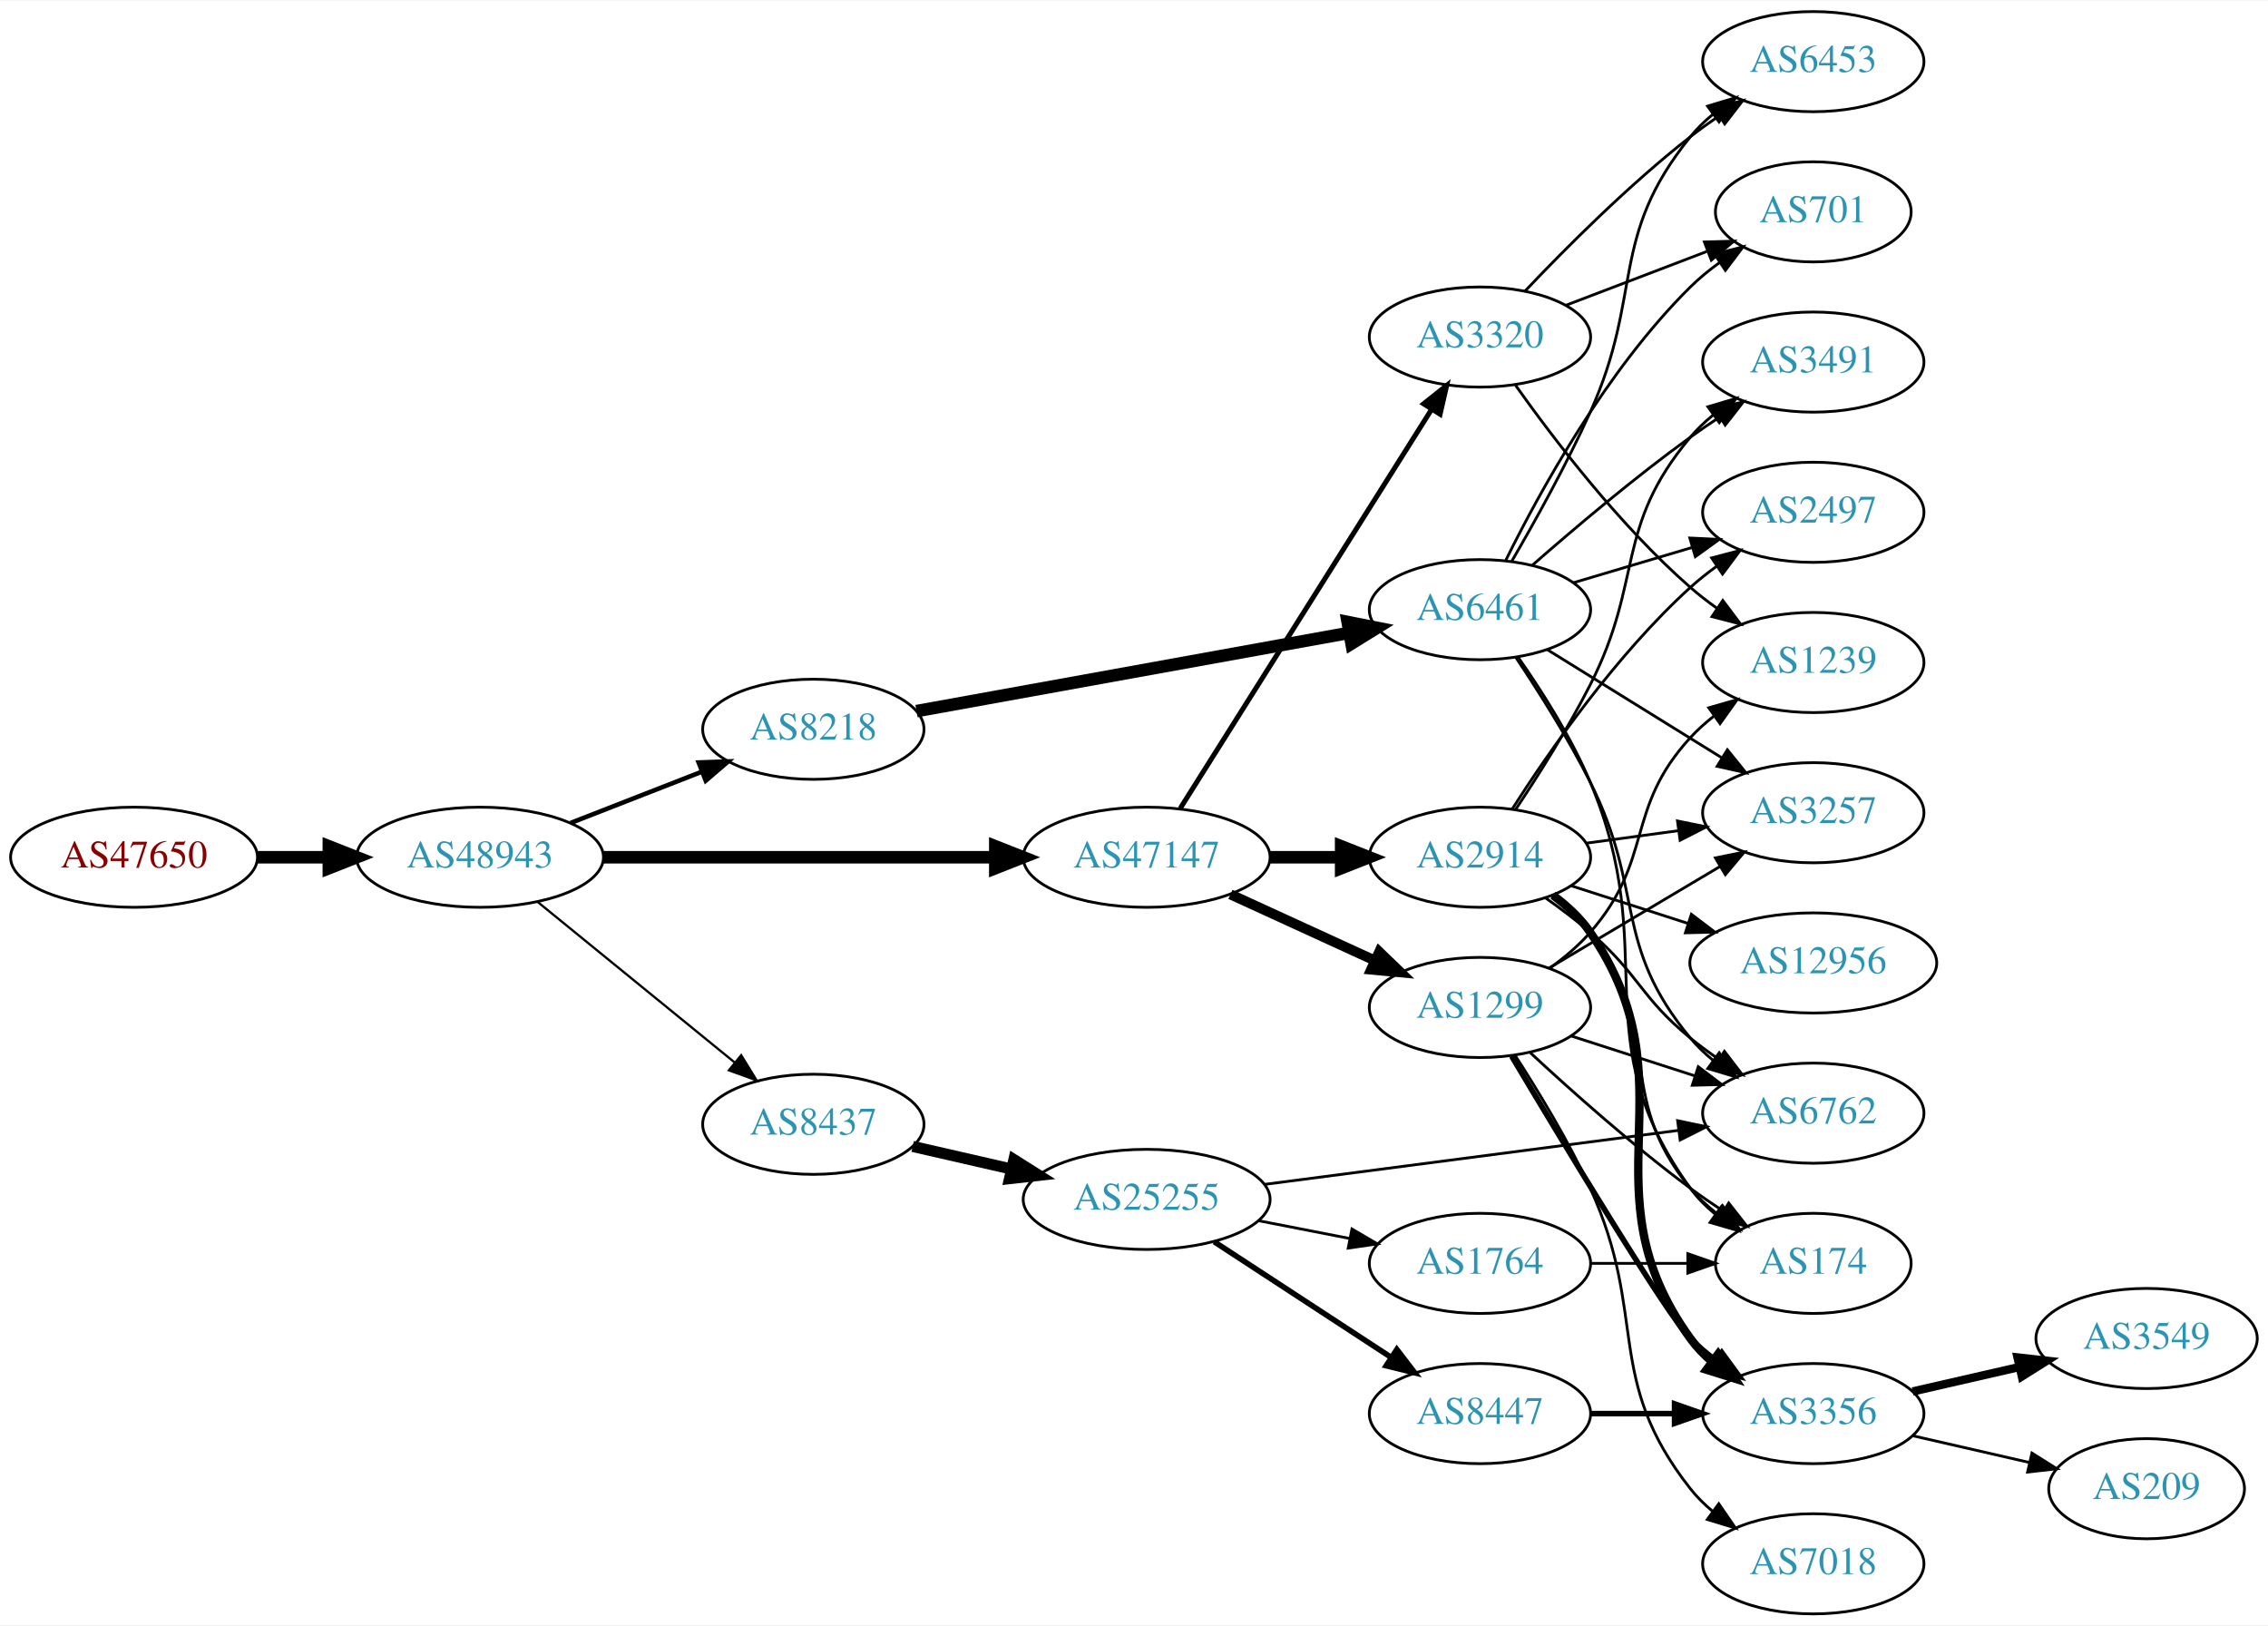
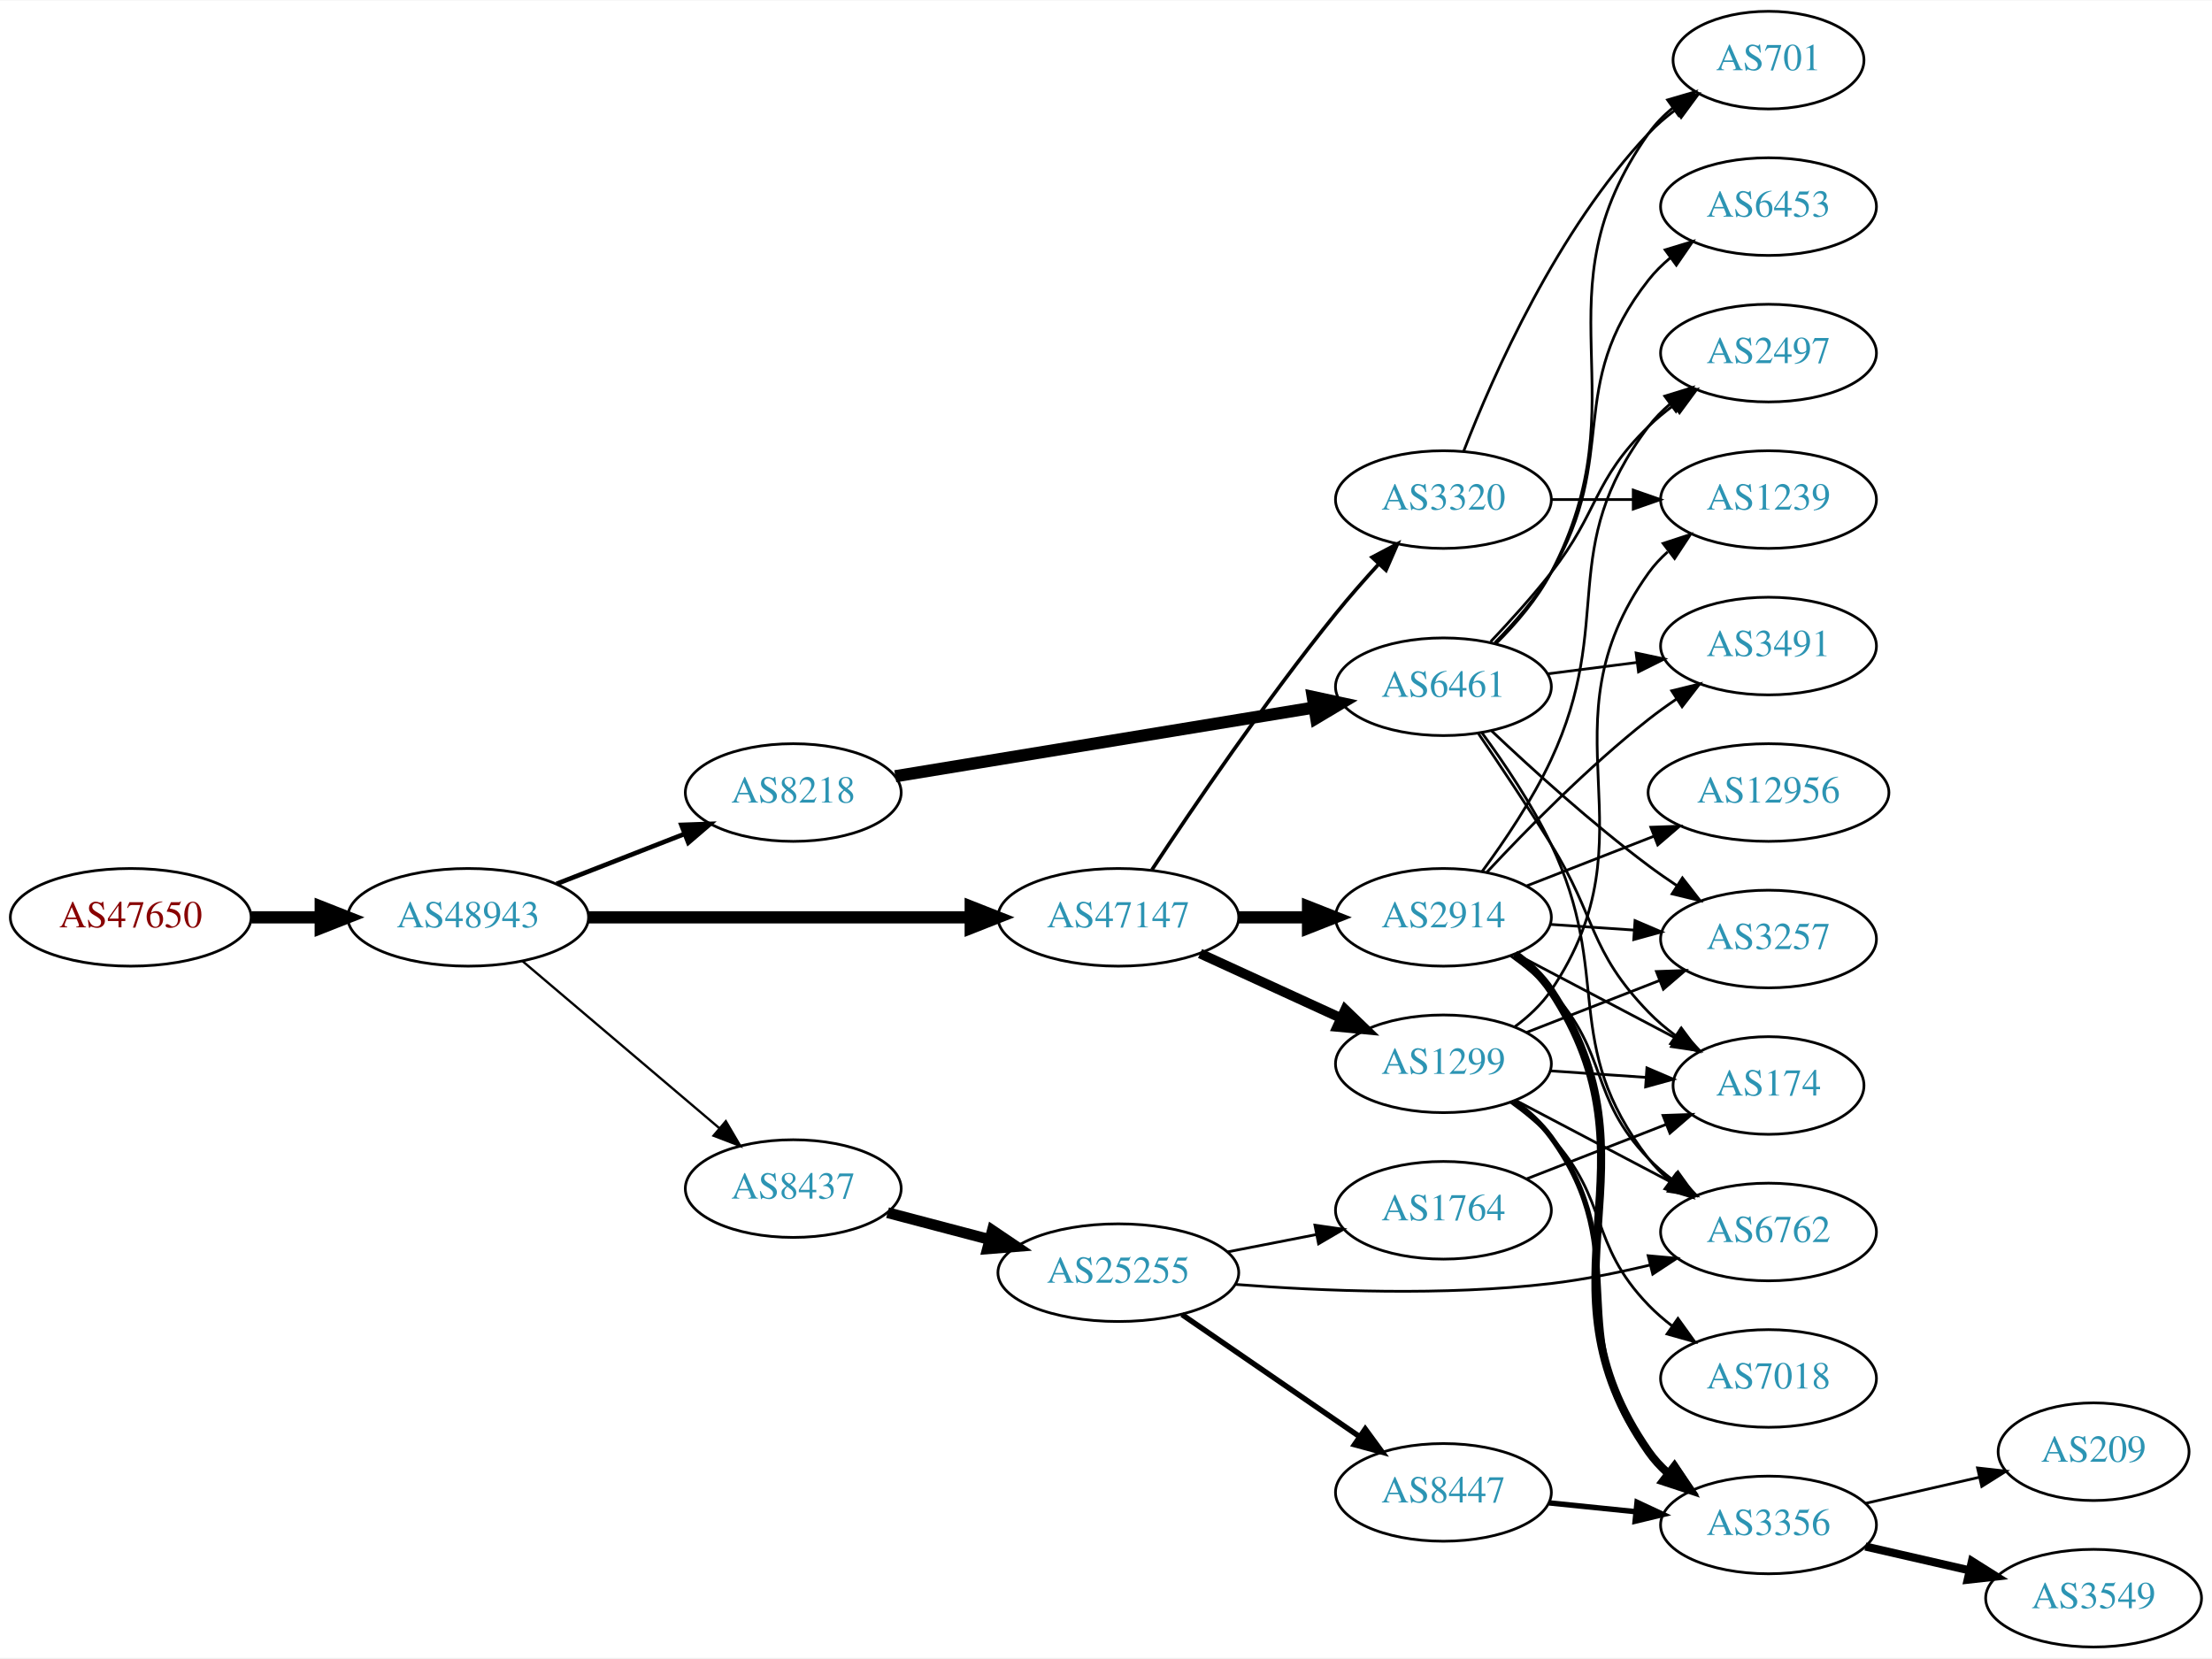
- <svg xmlns="http://www.w3.org/2000/svg" xmlns:xlink="http://www.w3.org/1999/xlink" width="815pt" height="584pt" viewBox="0.00 0.00 815.45 584.00">
-   <g id="graph0" class="graph" transform="scale(1 1) rotate(0) translate(4 580)">
-     <polygon fill="white" stroke="none" points="-4,4 -4,-580 811.448,-580 811.448,4 -4,4" />
+ <svg xmlns="http://www.w3.org/2000/svg" xmlns:xlink="http://www.w3.org/1999/xlink" width="815pt" height="611pt" viewBox="0.00 0.00 815.45 611.00">
+   <g id="graph0" class="graph" transform="scale(1 1) rotate(0) translate(4 607)">
+     <polygon fill="white" stroke="none" points="-4,4 -4,-607 811.448,-607 811.448,4 -4,4" />
    <g id="node1" class="node">
      <g id="a_node1">
        <a xlink:href="/asn/47650" xlink:title="AS47650 ~ IS-IT-ON GmbH [AT]">
-           <ellipse fill="#ffffff" stroke="black" cx="44.196" cy="-272" rx="44.393" ry="18" />
-           <text text-anchor="middle" x="44.196" y="-268.3" font-family="Times,serif" font-size="14.00" fill="#880000">AS47650</text>
+           <ellipse fill="#ffffff" stroke="black" cx="44.196" cy="-269" rx="44.393" ry="18" />
+           <text text-anchor="middle" x="44.196" y="-265.3" font-family="Times,serif" font-size="14.00" fill="#880000">AS47650</text>
        </a>
      </g>
    </g>
    <g id="node2" class="node">
      <g id="a_node2">
        <a xlink:href="/asn/48943" xlink:title="AS48943 ~ KAPPER NETWORK-COMMUNICATIONS GmbH [AT]">
-           <ellipse fill="#ffffff" stroke="black" cx="168.588" cy="-272" rx="44.393" ry="18" />
-           <text text-anchor="middle" x="168.588" y="-268.3" font-family="Times,serif" font-size="14.00" fill="#2c94b3">AS48943</text>
+           <ellipse fill="#ffffff" stroke="black" cx="168.588" cy="-269" rx="44.393" ry="18" />
+           <text text-anchor="middle" x="168.588" y="-265.3" font-family="Times,serif" font-size="14.00" fill="#2c94b3">AS48943</text>
        </a>
      </g>
    </g>
    <g id="edge1" class="edge">
-       <path fill="none" stroke="black" stroke-width="4.5" d="M88.692,-272C96.898,-272 105.569,-272 114.041,-272" />
-       <polygon fill="black" stroke="black" stroke-width="4.5" points="114.233,-275.938 124.233,-272 114.233,-268.063 114.233,-275.938" />
+       <path fill="none" stroke="black" stroke-width="4.5" d="M88.692,-269C96.898,-269 105.569,-269 114.041,-269" />
+       <polygon fill="black" stroke="black" stroke-width="4.5" points="114.233,-272.938 124.233,-269 114.233,-265.063 114.233,-272.938" />
    </g>
    <g id="node3" class="node">
      <g id="a_node3">
-         <a xlink:href="/asn/8218" xlink:title="AS8218 ~ legacy Neotelecoms [FR]">
-           <ellipse fill="#ffffff" stroke="black" cx="288.431" cy="-318" rx="39.794" ry="18" />
-           <text text-anchor="middle" x="288.431" y="-314.3" font-family="Times,serif" font-size="14.00" fill="#2c94b3">AS8218</text>
+         <a xlink:href="/asn/47147" xlink:title="AS47147 ~ ANEXIA Internetdienstleistungs GmbH [AT]">
+           <ellipse fill="#ffffff" stroke="black" cx="408.273" cy="-269" rx="44.393" ry="18" />
+           <text text-anchor="middle" x="408.273" y="-265.3" font-family="Times,serif" font-size="14.00" fill="#2c94b3">AS47147</text>
        </a>
      </g>
    </g>
    <g id="edge2" class="edge">
-       <path fill="none" stroke="black" stroke-width="1.636" d="M201.168,-284.327C215.597,-289.96 232.837,-296.689 248.098,-302.646" />
-       <polygon fill="black" stroke="black" stroke-width="1.636" points="247.203,-306.054 257.792,-306.43 249.749,-299.534 247.203,-306.054" />
+       <path fill="none" stroke="black" stroke-width="4.5" d="M212.907,-269C252.491,-269 311.162,-269 353.683,-269" />
+       <polygon fill="black" stroke="black" stroke-width="4.5" points="353.851,-272.938 363.851,-269 353.851,-265.063 353.851,-272.938" />
    </g>
    <g id="node4" class="node">
      <g id="a_node4">
-         <a xlink:href="/asn/47147" xlink:title="AS47147 ~ ANEXIA Internetdienstleistungs GmbH [AT]">
-           <ellipse fill="#ffffff" stroke="black" cx="408.273" cy="-272" rx="44.393" ry="18" />
-           <text text-anchor="middle" x="408.273" y="-268.3" font-family="Times,serif" font-size="14.00" fill="#2c94b3">AS47147</text>
+         <a xlink:href="/asn/8218" xlink:title="AS8218 ~ legacy Neotelecoms [FR]">
+           <ellipse fill="#ffffff" stroke="black" cx="288.431" cy="-315" rx="39.794" ry="18" />
+           <text text-anchor="middle" x="288.431" y="-311.3" font-family="Times,serif" font-size="14.00" fill="#2c94b3">AS8218</text>
        </a>
      </g>
    </g>
    <g id="edge3" class="edge">
-       <path fill="none" stroke="black" stroke-width="4.5" d="M212.907,-272C252.491,-272 311.162,-272 353.683,-272" />
-       <polygon fill="black" stroke="black" stroke-width="4.5" points="353.851,-275.938 363.851,-272 353.851,-268.063 353.851,-275.938" />
+       <path fill="none" stroke="black" stroke-width="1.714" d="M201.168,-281.327C215.597,-286.96 232.837,-293.689 248.098,-299.646" />
+       <polygon fill="black" stroke="black" stroke-width="1.714" points="247.203,-303.054 257.792,-303.43 249.749,-296.534 247.203,-303.054" />
    </g>
    <g id="node5" class="node">
      <g id="a_node5">
        <a xlink:href="/asn/8437" xlink:title="AS8437 ~ Hutchison Drei Austria GmbH [AT]">
-           <ellipse fill="#ffffff" stroke="black" cx="288.431" cy="-176" rx="39.794" ry="18" />
-           <text text-anchor="middle" x="288.431" y="-172.3" font-family="Times,serif" font-size="14.00" fill="#2c94b3">AS8437</text>
+           <ellipse fill="#ffffff" stroke="black" cx="288.431" cy="-169" rx="39.794" ry="18" />
+           <text text-anchor="middle" x="288.431" y="-165.3" font-family="Times,serif" font-size="14.00" fill="#2c94b3">AS8437</text>
        </a>
      </g>
    </g>
    <g id="edge4" class="edge">
-       <path fill="none" stroke="black" stroke-width="0.818" d="M189.312,-255.932C208.717,-240.124 238.503,-215.859 260.168,-198.21" />
-       <polygon fill="black" stroke="black" stroke-width="0.818" points="262.492,-200.831 268.034,-191.801 258.071,-195.404 262.492,-200.831" />
+       <path fill="none" stroke="black" stroke-width="0.857" d="M188.522,-252.933C208.223,-236.215 239.218,-209.913 261.256,-191.211" />
+       <polygon fill="black" stroke="black" stroke-width="0.857" points="263.573,-193.836 268.933,-184.697 259.044,-188.499 263.573,-193.836" />
    </g>
    <g id="node6" class="node">
      <g id="a_node6">
-         <a xlink:href="/asn/6461" xlink:title="AS6461 ~ Zayo Bandwidth [US]">
-           <ellipse fill="#ffffff" stroke="black" cx="528.116" cy="-361" rx="39.794" ry="18" />
-           <text text-anchor="middle" x="528.116" y="-357.3" font-family="Times,serif" font-size="14.00" fill="#2c94b3">AS6461</text>
+         <a xlink:href="/asn/1299" xlink:title="AS1299 ~ Telia Carrier [EU]">
+           <ellipse fill="#ffffff" stroke="black" cx="528.116" cy="-215" rx="39.794" ry="18" />
+           <text text-anchor="middle" x="528.116" y="-211.3" font-family="Times,serif" font-size="14.00" fill="#2c94b3">AS1299</text>
        </a>
      </g>
    </g>
    <g id="edge5" class="edge">
-       <path fill="none" stroke="black" stroke-width="4.5" d="M325.53,-324.531C367.184,-332.066 435.76,-344.473 481.181,-352.69" />
-       <polygon fill="black" stroke="black" stroke-width="4.5" points="480.526,-356.573 491.067,-354.478 481.928,-348.823 480.526,-356.573" />
+       <path fill="none" stroke="black" stroke-width="3.6" d="M438.403,-255.652C454.014,-248.498 473.412,-239.609 490.084,-231.97" />
+       <polygon fill="black" stroke="black" stroke-width="3.6" points="491.903,-234.986 499.536,-227.638 488.987,-228.622 491.903,-234.986" />
    </g>
    <g id="node7" class="node">
      <g id="a_node7">
        <a xlink:href="/asn/2914" xlink:title="AS2914 ~ NTT America, Inc. [US]">
-           <ellipse fill="#ffffff" stroke="black" cx="528.116" cy="-272" rx="39.794" ry="18" />
-           <text text-anchor="middle" x="528.116" y="-268.3" font-family="Times,serif" font-size="14.00" fill="#2c94b3">AS2914</text>
+           <ellipse fill="#ffffff" stroke="black" cx="528.116" cy="-269" rx="39.794" ry="18" />
+           <text text-anchor="middle" x="528.116" y="-265.3" font-family="Times,serif" font-size="14.00" fill="#2c94b3">AS2914</text>
        </a>
      </g>
    </g>
    <g id="edge6" class="edge">
-       <path fill="none" stroke="black" stroke-width="4.5" d="M452.484,-272C460.797,-272 469.56,-272 478.042,-272" />
-       <polygon fill="black" stroke="black" stroke-width="4.5" points="478.201,-275.938 488.201,-272 478.201,-268.063 478.201,-275.938" />
+       <path fill="none" stroke="black" stroke-width="4.5" d="M452.484,-269C460.797,-269 469.56,-269 478.042,-269" />
+       <polygon fill="black" stroke="black" stroke-width="4.5" points="478.201,-272.938 488.201,-269 478.201,-265.063 478.201,-272.938" />
    </g>
    <g id="node8" class="node">
      <g id="a_node8">
-         <a xlink:href="/asn/1299" xlink:title="AS1299 ~ Telia Carrier [EU]">
-           <ellipse fill="#ffffff" stroke="black" cx="528.116" cy="-218" rx="39.794" ry="18" />
-           <text text-anchor="middle" x="528.116" y="-214.3" font-family="Times,serif" font-size="14.00" fill="#2c94b3">AS1299</text>
+         <a xlink:href="/asn/3320" xlink:title="AS3320 ~ DTAG [DE]">
+           <ellipse fill="#ffffff" stroke="black" cx="528.116" cy="-423" rx="39.794" ry="18" />
+           <text text-anchor="middle" x="528.116" y="-419.3" font-family="Times,serif" font-size="14.00" fill="#2c94b3">AS3320</text>
        </a>
      </g>
    </g>
    <g id="edge7" class="edge">
-       <path fill="none" stroke="black" stroke-width="3.6" d="M438.403,-258.652C454.014,-251.498 473.412,-242.609 490.084,-234.97" />
-       <polygon fill="black" stroke="black" stroke-width="3.6" points="491.903,-237.986 499.536,-230.638 488.987,-231.622 491.903,-237.986" />
+       <path fill="none" stroke="black" stroke-width="1.35" d="M420.684,-286.58C435.511,-309.073 462.575,-348.956 488.469,-381 493.351,-387.04 498.865,-393.319 504.168,-399.123" />
+       <polygon fill="black" stroke="black" stroke-width="1.35" points="501.817,-401.735 511.189,-406.678 506.945,-396.97 501.817,-401.735" />
    </g>
    <g id="node9" class="node">
      <g id="a_node9">
-         <a xlink:href="/asn/3320" xlink:title="AS3320 ~ DTAG [DE]">
-           <ellipse fill="#ffffff" stroke="black" cx="528.116" cy="-459" rx="39.794" ry="18" />
-           <text text-anchor="middle" x="528.116" y="-455.3" font-family="Times,serif" font-size="14.00" fill="#2c94b3">AS3320</text>
+         <a xlink:href="/asn/6461" xlink:title="AS6461 ~ Zayo Bandwidth [US]">
+           <ellipse fill="#ffffff" stroke="black" cx="528.116" cy="-354" rx="39.794" ry="18" />
+           <text text-anchor="middle" x="528.116" y="-350.3" font-family="Times,serif" font-size="14.00" fill="#2c94b3">AS6461</text>
        </a>
      </g>
    </g>
    <g id="edge8" class="edge">
-       <path fill="none" stroke="black" stroke-width="1.8" d="M420.36,-289.593C441.206,-322.672 486.333,-394.283 510.706,-432.96" />
-       <polygon fill="black" stroke="black" stroke-width="1.8" points="507.852,-434.996 516.145,-441.59 513.774,-431.264 507.852,-434.996" />
-     </g>
-     <g id="node21" class="node">
-       <g id="a_node21">
+       <path fill="none" stroke="black" stroke-width="4.5" d="M326.048,-321.008C367.486,-327.807 435.083,-338.899 480.317,-346.321" />
+       <polygon fill="black" stroke="black" stroke-width="4.5" points="479.951,-350.251 490.457,-347.985 481.226,-342.48 479.951,-350.251" />
+     </g>
+     <g id="node23" class="node">
+       <g id="a_node23">
        <a xlink:href="/asn/25255" xlink:title="AS25255 ~ ==&gt; TELE2 AUSTRIA &lt;== [AT]">
-           <ellipse fill="#ffffff" stroke="black" cx="408.273" cy="-149" rx="44.393" ry="18" />
-           <text text-anchor="middle" x="408.273" y="-145.3" font-family="Times,serif" font-size="14.00" fill="#2c94b3">AS25255</text>
-         </a>
-       </g>
-     </g>
-     <g id="edge29" class="edge">
-       <path fill="none" stroke="black" stroke-width="4" d="M324.15,-168.045C335.289,-165.493 347.824,-162.621 359.717,-159.896" />
-       <polygon fill="black" stroke="black" stroke-width="4" points="360.545,-163.297 369.511,-157.652 358.982,-156.474 360.545,-163.297" />
-     </g>
-     <g id="node10" class="node">
-       <g id="a_node10">
+           <ellipse fill="#ffffff" stroke="black" cx="408.273" cy="-138" rx="44.393" ry="18" />
+           <text text-anchor="middle" x="408.273" y="-134.3" font-family="Times,serif" font-size="14.00" fill="#2c94b3">AS25255</text>
+         </a>
+       </g>
+     </g>
+     <g id="edge33" class="edge">
+       <path fill="none" stroke="black" stroke-width="4" d="M323.2,-160.117C334.899,-157.039 348.227,-153.533 360.768,-150.234" />
+       <polygon fill="black" stroke="black" stroke-width="4" points="361.831,-153.573 370.612,-147.644 360.05,-146.804 361.831,-153.573" />
+     </g>
+     <g id="node11" class="node">
+       <g id="a_node11">
+         <a xlink:href="/asn/174" xlink:title="AS174 ~ Cogent Communications [US]">
+           <ellipse fill="#ffffff" stroke="black" cx="647.958" cy="-207" rx="35.194" ry="18" />
+           <text text-anchor="middle" x="647.958" y="-203.3" font-family="Times,serif" font-size="14.00" fill="#2c94b3">AS174</text>
+         </a>
+       </g>
+     </g>
+     <g id="edge20" class="edge">
+       <path fill="none" stroke="black" d="M567.376,-212.403C578.708,-211.633 591.206,-210.785 602.875,-209.993" />
+       <polygon fill="black" stroke="black" points="603.125,-213.484 612.865,-209.315 602.651,-206.5 603.125,-213.484" />
+     </g>
+     <g id="node13" class="node">
+       <g id="a_node13">
+         <a xlink:href="/asn/6762" xlink:title="AS6762 ~ TELECOM ITALIA SPARKLE S.p.A. [IT]">
+           <ellipse fill="#ffffff" stroke="black" cx="647.958" cy="-153" rx="39.794" ry="18" />
+           <text text-anchor="middle" x="647.958" y="-149.3" font-family="Times,serif" font-size="14.00" fill="#2c94b3">AS6762</text>
+         </a>
+       </g>
+     </g>
+     <g id="edge22" class="edge">
+       <path fill="none" stroke="black" d="M554.686,-201.547C571.595,-192.65 593.969,-180.879 612.45,-171.156" />
+       <polygon fill="black" stroke="black" points="614.218,-174.18 621.438,-166.427 610.959,-167.986 614.218,-174.18" />
+     </g>
+     <g id="node16" class="node">
+       <g id="a_node16">
        <a xlink:href="/asn/3257" xlink:title="AS3257 ~ GTT [DE]">
-           <ellipse fill="#ffffff" stroke="black" cx="647.958" cy="-288" rx="39.794" ry="18" />
-           <text text-anchor="middle" x="647.958" y="-284.3" font-family="Times,serif" font-size="14.00" fill="#2c94b3">AS3257</text>
-         </a>
-       </g>
-     </g>
-     <g id="edge16" class="edge">
-       <path fill="none" stroke="black" d="M552.398,-346.578C570.313,-335.479 595.27,-320.019 615.047,-307.768" />
-       <polygon fill="black" stroke="black" points="617.067,-310.634 623.725,-302.392 613.381,-304.683 617.067,-310.634" />
+           <ellipse fill="#ffffff" stroke="black" cx="647.958" cy="-261" rx="39.794" ry="18" />
+           <text text-anchor="middle" x="647.958" y="-257.3" font-family="Times,serif" font-size="14.00" fill="#2c94b3">AS3257</text>
+         </a>
+       </g>
+     </g>
+     <g id="edge21" class="edge">
+       <path fill="none" stroke="black" d="M558.853,-226.608C573.646,-232.382 591.724,-239.439 607.645,-245.654" />
+       <polygon fill="black" stroke="black" points="606.643,-249.02 617.231,-249.396 609.189,-242.499 606.643,-249.02" />
+     </g>
+     <g id="node17" class="node">
+       <g id="a_node17">
+         <a xlink:href="/asn/1239" xlink:title="AS1239 ~ Sprint [US]">
+           <ellipse fill="#ffffff" stroke="black" cx="647.958" cy="-423" rx="39.794" ry="18" />
+           <text text-anchor="middle" x="647.958" y="-419.3" font-family="Times,serif" font-size="14.00" fill="#2c94b3">AS1239</text>
+         </a>
+       </g>
+     </g>
+     <g id="edge23" class="edge">
+       <path fill="none" stroke="black" d="M554.393,-228.635C559.451,-232.378 564.274,-236.85 567.762,-242 607.179,-300.198 562.87,-338.829 603.762,-396 605.769,-398.805 608.167,-401.383 610.79,-403.736" />
+       <polygon fill="black" stroke="black" points="609.096,-406.846 619.17,-410.13 613.342,-401.281 609.096,-406.846" />
+     </g>
+     <g id="node18" class="node">
+       <g id="a_node18">
+         <a xlink:href="/asn/7018" xlink:title="AS7018 ~ AT&amp;T Services, Inc. [US]">
+           <ellipse fill="#ffffff" stroke="black" cx="647.958" cy="-99" rx="39.794" ry="18" />
+           <text text-anchor="middle" x="647.958" y="-95.3" font-family="Times,serif" font-size="14.00" fill="#2c94b3">AS7018</text>
+         </a>
+       </g>
+     </g>
+     <g id="edge18" class="edge">
+       <path fill="none" stroke="black" d="M552.918,-200.808C558.165,-197.041 563.441,-192.699 567.762,-188 589.331,-164.545 581.601,-148.895 603.762,-126 606.376,-123.299 609.313,-120.751 612.393,-118.379" />
+       <polygon fill="black" stroke="black" points="614.569,-121.129 620.758,-112.529 610.558,-115.392 614.569,-121.129" />
+     </g>
+     <g id="node19" class="node">
+       <g id="a_node19">
+         <a xlink:href="/asn/3356" xlink:title="AS3356 ~ Level 3 Parent, LLC [US]">
+           <ellipse fill="#ffffff" stroke="black" cx="647.958" cy="-45" rx="39.794" ry="18" />
+           <text text-anchor="middle" x="647.958" y="-41.3" font-family="Times,serif" font-size="14.00" fill="#2c94b3">AS3356</text>
+         </a>
+       </g>
+     </g>
+     <g id="edge19" class="edge">
+       <path fill="none" stroke="black" stroke-width="2" d="M554.124,-201.176C559.196,-197.443 564.093,-193.023 567.762,-188 599.607,-144.412 570.813,-114.759 603.762,-72 606.057,-69.023 608.78,-66.29 611.726,-63.802" />
+       <polygon fill="black" stroke="black" stroke-width="2" points="613.919,-66.534 619.904,-57.791 609.774,-60.893 613.919,-66.534" />
+     </g>
+     <g id="edge28" class="edge">
+       <path fill="none" stroke="black" d="M554.686,-255.547C571.943,-246.468 594.891,-234.394 613.584,-224.559" />
+       <polygon fill="black" stroke="black" points="615.426,-227.545 622.646,-219.791 612.167,-221.35 615.426,-227.545" />
    </g>
    <g id="node12" class="node">
      <g id="a_node12">
-         <a xlink:href="/asn/6762" xlink:title="AS6762 ~ TELECOM ITALIA SPARKLE S.p.A. [IT]">
-           <ellipse fill="#ffffff" stroke="black" cx="647.958" cy="-180" rx="39.794" ry="18" />
-           <text text-anchor="middle" x="647.958" y="-176.3" font-family="Times,serif" font-size="14.00" fill="#2c94b3">AS6762</text>
-         </a>
-       </g>
-     </g>
-     <g id="edge18" class="edge">
-       <path fill="none" stroke="black" d="M540.998,-343.86C549.14,-331.681 559.853,-314.757 567.762,-299 587.459,-259.758 575.726,-240.792 603.762,-207 606.162,-204.107 608.956,-201.431 611.946,-198.979" />
-       <polygon fill="black" stroke="black" points="614.136,-201.714 620.187,-193.017 610.033,-196.043 614.136,-201.714" />
+         <a xlink:href="/asn/2497" xlink:title="AS2497 ~ Internet Initiative Japan Inc. [JP]">
+           <ellipse fill="#ffffff" stroke="black" cx="647.958" cy="-477" rx="39.794" ry="18" />
+           <text text-anchor="middle" x="647.958" y="-473.3" font-family="Times,serif" font-size="14.00" fill="#2c94b3">AS2497</text>
+         </a>
+       </g>
+     </g>
+     <g id="edge26" class="edge">
+       <path fill="none" stroke="black" d="M542.414,-285.95C550.644,-297.102 560.911,-312.305 567.762,-327 591.83,-378.625 569.362,-404.601 603.762,-450 606.032,-452.996 608.739,-455.741 611.675,-458.236" />
+       <polygon fill="black" stroke="black" points="609.715,-461.139 619.84,-464.258 613.87,-455.506 609.715,-461.139" />
+     </g>
+     <g id="edge27" class="edge">
+       <path fill="none" stroke="black" d="M552.918,-254.808C558.165,-251.041 563.441,-246.699 567.762,-242 589.331,-218.545 581.601,-202.895 603.762,-180 606.376,-177.299 609.313,-174.751 612.393,-172.379" />
+       <polygon fill="black" stroke="black" points="614.569,-175.129 620.758,-166.529 610.558,-169.392 614.569,-175.129" />
    </g>
    <g id="node14" class="node">
      <g id="a_node14">
        <a xlink:href="/asn/3491" xlink:title="AS3491 ~ PCCW Global, Inc. [US]">
-           <ellipse fill="#ffffff" stroke="black" cx="647.958" cy="-450" rx="39.794" ry="18" />
-           <text text-anchor="middle" x="647.958" y="-446.3" font-family="Times,serif" font-size="14.00" fill="#2c94b3">AS3491</text>
-         </a>
-       </g>
-     </g>
-     <g id="edge19" class="edge">
-       <path fill="none" stroke="black" d="M546.973,-376.995C561.764,-389.954 583.555,-408.394 603.762,-423 607.149,-425.448 610.757,-427.912 614.389,-430.303" />
-       <polygon fill="black" stroke="black" points="612.509,-433.255 622.816,-435.707 616.288,-427.362 612.509,-433.255" />
+           <ellipse fill="#ffffff" stroke="black" cx="647.958" cy="-369" rx="39.794" ry="18" />
+           <text text-anchor="middle" x="647.958" y="-365.3" font-family="Times,serif" font-size="14.00" fill="#2c94b3">AS3491</text>
+         </a>
+       </g>
+     </g>
+     <g id="edge25" class="edge">
+       <path fill="none" stroke="black" d="M544.213,-285.712C558.679,-301.235 581.536,-324.519 603.762,-342 607.047,-344.583 610.591,-347.133 614.186,-349.573" />
+       <polygon fill="black" stroke="black" points="612.28,-352.509 622.57,-355.033 616.1,-346.643 612.28,-352.509" />
+     </g>
+     <g id="edge29" class="edge">
+       <path fill="none" stroke="black" d="M567.376,-266.403C577.255,-265.732 588.022,-265.001 598.352,-264.3" />
+       <polygon fill="black" stroke="black" points="598.747,-267.781 608.487,-263.612 598.273,-260.797 598.747,-267.781" />
+     </g>
+     <g id="edge24" class="edge">
+       <path fill="none" stroke="black" stroke-width="3" d="M554.473,-255.419C559.527,-251.673 564.328,-247.187 567.762,-242 610.399,-177.604 559.493,-135.284 603.762,-72 605.739,-69.174 608.117,-66.582 610.726,-64.219" />
+       <polygon fill="black" stroke="black" stroke-width="3" points="613.278,-66.672 619.084,-57.81 609.019,-61.118 613.278,-66.672" />
+     </g>
+     <g id="node20" class="node">
+       <g id="a_node20">
+         <a xlink:href="/asn/12956" xlink:title="AS12956 ~ TELXIUS [ES]">
+           <ellipse fill="#ffffff" stroke="black" cx="647.958" cy="-315" rx="44.393" ry="18" />
+           <text text-anchor="middle" x="647.958" y="-311.3" font-family="Times,serif" font-size="14.00" fill="#2c94b3">AS12956</text>
+         </a>
+       </g>
+     </g>
+     <g id="edge30" class="edge">
+       <path fill="none" stroke="black" d="M558.853,-280.608C573.082,-286.162 590.349,-292.902 605.813,-298.939" />
+       <polygon fill="black" stroke="black" points="604.577,-302.214 615.166,-302.59 607.123,-295.693 604.577,-302.214" />
    </g>
    <g id="node15" class="node">
      <g id="a_node15">
-         <a xlink:href="/asn/174" xlink:title="AS174 ~ Cogent Communications [US]">
-           <ellipse fill="#ffffff" stroke="black" cx="647.958" cy="-126" rx="35.194" ry="18" />
-           <text text-anchor="middle" x="647.958" y="-122.3" font-family="Times,serif" font-size="14.00" fill="#2c94b3">AS174</text>
-         </a>
-       </g>
-     </g>
-     <g id="edge21" class="edge">
-       <path fill="none" stroke="black" d="M541.839,-343.903C550.255,-331.882 560.953,-315.125 567.762,-299 593.762,-237.432 564.553,-207.122 603.762,-153 606.272,-149.535 609.376,-146.416 612.76,-143.635" />
-       <polygon fill="black" stroke="black" points="614.899,-146.409 621.015,-137.758 610.839,-140.707 614.899,-146.409" />
-     </g>
-     <g id="node16" class="node">
-       <g id="a_node16">
-         <a xlink:href="/asn/2497" xlink:title="AS2497 ~ Internet Initiative Japan Inc. [JP]">
-           <ellipse fill="#ffffff" stroke="black" cx="647.958" cy="-396" rx="39.794" ry="18" />
-           <text text-anchor="middle" x="647.958" y="-392.3" font-family="Times,serif" font-size="14.00" fill="#2c94b3">AS2497</text>
+         <a xlink:href="/asn/701" xlink:title="AS701 ~ UUNET [US]">
+           <ellipse fill="#ffffff" stroke="black" cx="647.958" cy="-585" rx="35.194" ry="18" />
+           <text text-anchor="middle" x="647.958" y="-581.3" font-family="Times,serif" font-size="14.00" fill="#2c94b3">AS701</text>
        </a>
      </g>
    </g>
    <g id="edge17" class="edge">
-       <path fill="none" stroke="black" d="M561.629,-370.657C574.786,-374.564 590.158,-379.13 604.202,-383.301" />
-       <polygon fill="black" stroke="black" points="603.56,-386.761 614.143,-386.253 605.553,-380.051 603.56,-386.761" />
-     </g>
-     <g id="node17" class="node">
-       <g id="a_node17">
+       <path fill="none" stroke="black" d="M535.639,-440.994C546.389,-468.728 570.047,-522.429 603.762,-558 606.705,-561.105 610.079,-564.001 613.614,-566.655" />
+       <polygon fill="black" stroke="black" points="611.8,-569.654 622.033,-572.397 615.744,-563.871 611.8,-569.654" />
+     </g>
+     <g id="edge16" class="edge">
+       <path fill="none" stroke="black" d="M568.029,-423C577.582,-423 587.932,-423 597.894,-423" />
+       <polygon fill="black" stroke="black" points="598.087,-426.5 608.087,-423 598.087,-419.5 598.087,-426.5" />
+     </g>
+     <g id="node10" class="node">
+       <g id="a_node10">
        <a xlink:href="/asn/6453" xlink:title="AS6453 ~ TATA COMMUNICATIONS (AMERICA) INC [US]">
-           <ellipse fill="#ffffff" stroke="black" cx="647.958" cy="-558" rx="39.794" ry="18" />
-           <text text-anchor="middle" x="647.958" y="-554.3" font-family="Times,serif" font-size="14.00" fill="#2c94b3">AS6453</text>
-         </a>
-       </g>
-     </g>
-     <g id="edge20" class="edge">
-       <path fill="none" stroke="black" d="M539.556,-378.425C547.798,-392.574 559.282,-413.193 567.762,-432 587.008,-474.68 574.306,-494.609 603.762,-531 606.127,-533.921 608.897,-536.617 611.873,-539.081" />
-       <polygon fill="black" stroke="black" points="609.947,-542.008 620.093,-545.06 614.064,-536.347 609.947,-542.008" />
-     </g>
-     <g id="node18" class="node">
-       <g id="a_node18">
-         <a xlink:href="/asn/701" xlink:title="AS701 ~ UUNET [US]">
-           <ellipse fill="#ffffff" stroke="black" cx="647.958" cy="-504" rx="35.194" ry="18" />
-           <text text-anchor="middle" x="647.958" y="-500.3" font-family="Times,serif" font-size="14.00" fill="#2c94b3">AS701</text>
-         </a>
-       </g>
-     </g>
-     <g id="edge22" class="edge">
-       <path fill="none" stroke="black" d="M537.435,-378.816C549.458,-403.17 573.593,-447.225 603.762,-477 606.965,-480.16 610.6,-483.131 614.37,-485.863" />
-       <polygon fill="black" stroke="black" points="612.463,-488.797 622.722,-491.441 616.351,-482.976 612.463,-488.797" />
+           <ellipse fill="#ffffff" stroke="black" cx="647.958" cy="-531" rx="39.794" ry="18" />
+           <text text-anchor="middle" x="647.958" y="-527.3" font-family="Times,serif" font-size="14.00" fill="#2c94b3">AS6453</text>
+         </a>
+       </g>
    </g>
    <g id="edge9" class="edge">
-       <path fill="none" stroke="black" d="M566.402,-277.062C576.934,-278.492 588.536,-280.068 599.577,-281.567" />
-       <polygon fill="black" stroke="black" points="599.13,-285.038 609.51,-282.916 600.072,-278.102 599.13,-285.038" />
-     </g>
-     <g id="node11" class="node">
-       <g id="a_node11">
-         <a xlink:href="/asn/3356" xlink:title="AS3356 ~ Level 3 Parent, LLC [US]">
-           <ellipse fill="#ffffff" stroke="black" cx="647.958" cy="-72" rx="39.794" ry="18" />
-           <text text-anchor="middle" x="647.958" y="-68.3" font-family="Times,serif" font-size="14.00" fill="#2c94b3">AS3356</text>
-         </a>
-       </g>
+       <path fill="none" stroke="black" d="M547.086,-370.239C554.312,-377.536 562.226,-386.611 567.762,-396 593.462,-439.583 572.464,-464.246 603.762,-504 606.087,-506.953 608.831,-509.67 611.79,-512.147" />
+       <polygon fill="black" stroke="black" points="609.85,-515.064 619.987,-518.145 613.983,-509.415 609.85,-515.064" />
    </g>
    <g id="edge10" class="edge">
-       <path fill="none" stroke="black" stroke-width="3" d="M554.347,-258.333C559.407,-254.592 564.243,-250.129 567.762,-245 605.574,-189.893 564.553,-153.122 603.762,-99 605.968,-95.956 608.631,-93.179 611.54,-90.663" />
-       <polygon fill="black" stroke="black" stroke-width="3" points="613.735,-93.392 619.667,-84.614 609.555,-87.778 613.735,-93.392" />
+       <path fill="none" stroke="black" d="M540.896,-336.924C548.701,-325.465 559.064,-309.969 567.762,-296 584.605,-268.951 581.601,-256.895 603.762,-234 606.738,-230.926 610.131,-228.05 613.678,-225.406" />
+       <polygon fill="black" stroke="black" points="615.806,-228.192 622.11,-219.676 611.871,-222.402 615.806,-228.192" />
    </g>
    <g id="edge11" class="edge">
-       <path fill="none" stroke="black" d="M551.765,-257.322C557.167,-253.513 562.802,-249.274 567.762,-245 585.388,-229.816 585.754,-221.728 603.762,-207 606.997,-204.355 610.509,-201.766 614.086,-199.303" />
-       <polygon fill="black" stroke="black" points="616.008,-202.229 622.45,-193.818 612.169,-196.375 616.008,-202.229" />
-     </g>
-     <g id="node13" class="node">
-       <g id="a_node13">
-         <a xlink:href="/asn/12956" xlink:title="AS12956 ~ TELXIUS [ES]">
-           <ellipse fill="#ffffff" stroke="black" cx="647.958" cy="-234" rx="44.393" ry="18" />
-           <text text-anchor="middle" x="647.958" y="-230.3" font-family="Times,serif" font-size="14.00" fill="#2c94b3">AS12956</text>
-         </a>
-       </g>
+       <path fill="none" stroke="black" d="M545.535,-370.633C552.652,-378.143 560.906,-387.273 567.762,-396 585.582,-418.682 583.069,-429.906 603.762,-450 606.608,-452.763 609.781,-455.386 613.082,-457.834" />
+       <polygon fill="black" stroke="black" points="611.198,-460.786 621.429,-463.538 615.147,-455.006 611.198,-460.786" />
    </g>
    <g id="edge12" class="edge">
-       <path fill="none" stroke="black" d="M561.006,-261.717C573.841,-257.578 588.86,-252.735 602.722,-248.265" />
-       <polygon fill="black" stroke="black" points="604.12,-251.492 612.563,-245.091 601.971,-244.829 604.12,-251.492" />
+       <path fill="none" stroke="black" d="M542.333,-337.012C550.531,-325.845 560.793,-310.64 567.762,-296 590.967,-247.261 570.813,-222.759 603.762,-180 606.057,-177.023 608.78,-174.29 611.726,-171.802" />
+       <polygon fill="black" stroke="black" points="613.919,-174.534 619.904,-165.791 609.774,-168.893 613.919,-174.534" />
    </g>
    <g id="edge13" class="edge">
-       <path fill="none" stroke="black" d="M540.942,-289.168C549.058,-301.36 559.764,-318.288 567.762,-334 587.12,-372.025 576.331,-390.317 603.762,-423 606.179,-425.879 608.983,-428.546 611.981,-430.993" />
-       <polygon fill="black" stroke="black" points="610.074,-433.932 620.231,-436.946 614.17,-428.256 610.074,-433.932" />
+       <path fill="none" stroke="black" d="M566.402,-358.746C576.934,-360.087 588.536,-361.564 599.577,-362.969" />
+       <polygon fill="black" stroke="black" points="599.149,-366.442 609.51,-364.233 600.032,-359.499 599.149,-366.442" />
    </g>
    <g id="edge14" class="edge">
-       <path fill="none" stroke="black" d="M553.859,-257.975C558.945,-254.252 563.914,-249.887 567.762,-245 594.925,-210.502 575.726,-186.792 603.762,-153 606.494,-149.707 609.736,-146.695 613.197,-143.975" />
-       <polygon fill="black" stroke="black" points="615.334,-146.752 621.536,-138.162 611.331,-141.009 615.334,-146.752" />
+       <path fill="none" stroke="black" d="M547.565,-369.973C554.872,-377.225 562.717,-386.338 567.762,-396 601.904,-461.379 561.183,-497.775 603.762,-558 606.232,-561.493 609.311,-564.63 612.68,-567.421" />
+       <polygon fill="black" stroke="black" points="610.749,-570.343 620.92,-573.31 614.819,-564.648 610.749,-570.343" />
    </g>
    <g id="edge15" class="edge">
-       <path fill="none" stroke="black" d="M539.67,-289.268C552.869,-309.917 577.007,-344.728 603.762,-369 606.7,-371.665 609.933,-374.224 613.27,-376.634" />
-       <polygon fill="black" stroke="black" points="611.414,-379.604 621.663,-382.289 615.325,-373.799 611.414,-379.604" />
-     </g>
-     <g id="edge24" class="edge">
-       <path fill="none" stroke="black" d="M552.963,-232.166C570.613,-242.65 594.865,-257.056 614.313,-268.608" />
-       <polygon fill="black" stroke="black" points="612.762,-271.758 623.147,-273.856 616.337,-265.739 612.762,-271.758" />
-     </g>
-     <g id="edge23" class="edge">
-       <path fill="none" stroke="black" stroke-width="2" d="M539.515,-200.472C558.025,-169.42 595.521,-107.228 603.762,-99 606.569,-96.198 609.718,-93.549 613.003,-91.086" />
-       <polygon fill="black" stroke="black" stroke-width="2" points="615.072,-93.911 621.331,-85.363 611.107,-88.141 615.072,-93.911" />
-     </g>
-     <g id="edge26" class="edge">
-       <path fill="none" stroke="black" d="M561.006,-207.717C574.63,-203.323 590.716,-198.136 605.265,-193.445" />
-       <polygon fill="black" stroke="black" points="606.6,-196.692 615.043,-190.292 604.451,-190.03 606.6,-196.692" />
-     </g>
-     <g id="edge28" class="edge">
-       <path fill="none" stroke="black" d="M546.258,-201.688C560.982,-188.021 583.05,-168.342 603.762,-153 607.46,-150.261 611.439,-147.52 615.432,-144.891" />
-       <polygon fill="black" stroke="black" points="617.55,-147.692 624.093,-139.359 613.781,-141.793 617.55,-147.692" />
-     </g>
-     <g id="node19" class="node">
-       <g id="a_node19">
-         <a xlink:href="/asn/7018" xlink:title="AS7018 ~ AT&amp;T Services, Inc. [US]">
-           <ellipse fill="#ffffff" stroke="black" cx="647.958" cy="-18" rx="39.794" ry="18" />
-           <text text-anchor="middle" x="647.958" y="-14.3" font-family="Times,serif" font-size="14.00" fill="#2c94b3">AS7018</text>
-         </a>
-       </g>
-     </g>
-     <g id="edge25" class="edge">
-       <path fill="none" stroke="black" d="M540.667,-200.896C548.964,-188.098 560.006,-169.953 567.762,-153 588.812,-106.99 572.464,-84.754 603.762,-45 606.087,-42.047 608.831,-39.33 611.79,-36.853" />
-       <polygon fill="black" stroke="black" points="613.983,-39.585 619.987,-30.855 609.85,-33.936 613.983,-39.585" />
-     </g>
-     <g id="node20" class="node">
-       <g id="a_node20">
-         <a xlink:href="/asn/1239" xlink:title="AS1239 ~ Sprint [US]">
-           <ellipse fill="#ffffff" stroke="black" cx="647.958" cy="-342" rx="39.794" ry="18" />
-           <text text-anchor="middle" x="647.958" y="-338.3" font-family="Times,serif" font-size="14.00" fill="#2c94b3">AS1239</text>
-         </a>
-       </g>
-     </g>
-     <g id="edge27" class="edge">
-       <path fill="none" stroke="black" d="M553.094,-232.034C558.334,-235.807 563.562,-240.192 567.762,-245 590.778,-271.348 580.08,-289.25 603.762,-315 606.307,-317.767 609.197,-320.359 612.248,-322.758" />
-       <polygon fill="black" stroke="black" points="610.387,-325.729 620.572,-328.646 614.429,-320.014 610.387,-325.729" />
-     </g>
-     <g id="edge38" class="edge">
-       <path fill="none" stroke="black" d="M544.254,-475.462C558.748,-490.757 581.624,-513.712 603.762,-531 607.056,-533.572 610.605,-536.114 614.203,-538.55" />
-       <polygon fill="black" stroke="black" points="612.3,-541.488 622.592,-544.005 616.117,-535.619 612.3,-541.488" />
-     </g>
-     <g id="edge37" class="edge">
-       <path fill="none" stroke="black" d="M559.157,-470.472C574.518,-476.337 593.356,-483.531 609.64,-489.749" />
-       <polygon fill="black" stroke="black" points="608.804,-493.177 619.395,-493.474 611.301,-486.637 608.804,-493.177" />
+       <path fill="none" stroke="black" d="M545.924,-337.685C560.622,-323.781 582.832,-303.627 603.762,-288 607.111,-285.5 610.695,-283.003 614.313,-280.593" />
+       <polygon fill="black" stroke="black" points="616.218,-283.53 622.724,-275.168 612.423,-277.647 616.218,-283.53" />
+     </g>
+     <g id="node21" class="node">
+       <g id="a_node21">
+         <a xlink:href="/asn/209" xlink:title="AS209 ~ CenturyLink Communications, LLC [US]">
+           <ellipse fill="#ffffff" stroke="black" cx="767.801" cy="-72" rx="35.194" ry="18" />
+           <text text-anchor="middle" x="767.801" y="-68.3" font-family="Times,serif" font-size="14.00" fill="#2c94b3">AS209</text>
+         </a>
+       </g>
+     </g>
+     <g id="edge31" class="edge">
+       <path fill="none" stroke="black" d="M683.678,-52.955C696.77,-55.955 711.792,-59.397 725.433,-62.522" />
+       <polygon fill="black" stroke="black" points="725.011,-66.016 735.54,-64.838 726.575,-59.193 725.011,-66.016" />
+     </g>
+     <g id="node22" class="node">
+       <g id="a_node22">
+         <a xlink:href="/asn/3549" xlink:title="AS3549 ~ Level 3 Parent, LLC [US]">
+           <ellipse fill="#ffffff" stroke="black" cx="767.801" cy="-18" rx="39.794" ry="18" />
+           <text text-anchor="middle" x="767.801" y="-14.3" font-family="Times,serif" font-size="14.00" fill="#2c94b3">AS3549</text>
+         </a>
+       </g>
+     </g>
+     <g id="edge32" class="edge">
+       <path fill="none" stroke="black" stroke-width="3" d="M683.678,-37.045C695.678,-34.296 709.299,-31.175 721.991,-28.267" />
+       <polygon fill="black" stroke="black" stroke-width="3" points="722.957,-31.636 731.923,-25.991 721.394,-24.813 722.957,-31.636" />
    </g>
    <g id="edge36" class="edge">
-       <path fill="none" stroke="black" d="M540.901,-441.675C554.539,-422.439 578.395,-391.182 603.762,-369 606.748,-366.389 610.013,-363.865 613.368,-361.476" />
-       <polygon fill="black" stroke="black" points="615.418,-364.316 621.785,-355.848 611.527,-358.497 615.418,-364.316" />
+       <path fill="none" stroke="black" d="M451.47,-133.674C483.489,-131.179 528.539,-129.361 567.762,-134 579.709,-135.413 592.462,-137.985 604.166,-140.79" />
+       <polygon fill="black" stroke="black" points="603.583,-144.253 614.134,-143.292 605.287,-137.463 603.583,-144.253" />
    </g>
    <g id="node24" class="node">
      <g id="a_node24">
-         <a xlink:href="/asn/3549" xlink:title="AS3549 ~ Level 3 Parent, LLC [US]">
-           <ellipse fill="#ffffff" stroke="black" cx="767.801" cy="-99" rx="39.794" ry="18" />
-           <text text-anchor="middle" x="767.801" y="-95.3" font-family="Times,serif" font-size="14.00" fill="#2c94b3">AS3549</text>
+         <a xlink:href="/asn/1764" xlink:title="AS1764 ~ NEXTLAYER-AS [AT]">
+           <ellipse fill="#ffffff" stroke="black" cx="528.116" cy="-161" rx="39.794" ry="18" />
+           <text text-anchor="middle" x="528.116" y="-157.3" font-family="Times,serif" font-size="14.00" fill="#2c94b3">AS1764</text>
        </a>
      </g>
    </g>
    <g id="edge34" class="edge">
-       <path fill="none" stroke="black" stroke-width="3" d="M683.678,-79.955C695.678,-82.704 709.299,-85.825 721.991,-88.733" />
-       <polygon fill="black" stroke="black" stroke-width="3" points="721.394,-92.187 731.923,-91.009 722.957,-85.364 721.394,-92.187" />
+       <path fill="none" stroke="black" d="M448.513,-145.659C458.965,-147.699 470.351,-149.921 481.129,-152.025" />
+       <polygon fill="black" stroke="black" points="480.741,-155.515 491.227,-153.995 482.082,-148.644 480.741,-155.515" />
    </g>
    <g id="node25" class="node">
      <g id="a_node25">
-         <a xlink:href="/asn/209" xlink:title="AS209 ~ CenturyLink Communications, LLC [US]">
-           <ellipse fill="#ffffff" stroke="black" cx="767.801" cy="-45" rx="35.194" ry="18" />
-           <text text-anchor="middle" x="767.801" y="-41.3" font-family="Times,serif" font-size="14.00" fill="#2c94b3">AS209</text>
+         <a xlink:href="/asn/8447" xlink:title="AS8447 ~ A1 Telekom Austria AG [AT]">
+           <ellipse fill="#ffffff" stroke="black" cx="528.116" cy="-57" rx="39.794" ry="18" />
+           <text text-anchor="middle" x="528.116" y="-53.3" font-family="Times,serif" font-size="14.00" fill="#2c94b3">AS8447</text>
        </a>
      </g>
    </g>
    <g id="edge35" class="edge">
-       <path fill="none" stroke="black" d="M683.678,-64.045C696.77,-61.045 711.792,-57.603 725.433,-54.478" />
-       <polygon fill="black" stroke="black" points="726.575,-57.807 735.54,-52.162 725.011,-50.984 726.575,-57.807" />
-     </g>
-     <g id="edge32" class="edge">
-       <path fill="none" stroke="black" d="M450.675,-154.4C492.171,-159.812 555.978,-168.134 599.497,-173.81" />
-       <polygon fill="black" stroke="black" points="599.182,-177.298 609.551,-175.121 600.087,-170.357 599.182,-177.298" />
-     </g>
-     <g id="node22" class="node">
-       <g id="a_node22">
-         <a xlink:href="/asn/8447" xlink:title="AS8447 ~ A1 Telekom Austria AG [AT]">
-           <ellipse fill="#ffffff" stroke="black" cx="528.116" cy="-72" rx="39.794" ry="18" />
-           <text text-anchor="middle" x="528.116" y="-68.3" font-family="Times,serif" font-size="14.00" fill="#2c94b3">AS8447</text>
-         </a>
-       </g>
-     </g>
-     <g id="edge30" class="edge">
-       <path fill="none" stroke="black" stroke-width="2" d="M432.555,-133.787C450.785,-121.876 476.306,-105.2 496.241,-92.174" />
-       <polygon fill="black" stroke="black" stroke-width="2" points="498.225,-95.059 504.682,-86.659 494.396,-89.199 498.225,-95.059" />
-     </g>
-     <g id="node23" class="node">
-       <g id="a_node23">
-         <a xlink:href="/asn/1764" xlink:title="AS1764 ~ NEXTLAYER-AS [AT]">
-           <ellipse fill="#ffffff" stroke="black" cx="528.116" cy="-126" rx="39.794" ry="18" />
-           <text text-anchor="middle" x="528.116" y="-122.3" font-family="Times,serif" font-size="14.00" fill="#2c94b3">AS1764</text>
-         </a>
-       </g>
-     </g>
-     <g id="edge31" class="edge">
-       <path fill="none" stroke="black" d="M448.513,-141.341C458.965,-139.301 470.351,-137.079 481.129,-134.975" />
-       <polygon fill="black" stroke="black" points="482.082,-138.356 491.227,-133.005 480.741,-131.485 482.082,-138.356" />
-     </g>
-     <g id="edge33" class="edge">
-       <path fill="none" stroke="black" stroke-width="2" d="M568.029,-72C577.582,-72 587.932,-72 597.894,-72" />
-       <polygon fill="black" stroke="black" stroke-width="2" points="598.087,-75.5 608.087,-72 598.087,-68.5 598.087,-75.5" />
-     </g>
-     <g id="edge39" class="edge">
-       <path fill="none" stroke="black" d="M568.029,-126C579.115,-126 591.275,-126 602.657,-126" />
-       <polygon fill="black" stroke="black" points="602.839,-129.5 612.839,-126 602.839,-122.5 602.839,-129.5" />
+       <path fill="none" stroke="black" stroke-width="2" d="M431.716,-122.574C450.297,-109.802 476.858,-91.545 497.238,-77.537" />
+       <polygon fill="black" stroke="black" stroke-width="2" points="499.294,-80.371 505.552,-71.822 495.329,-74.602 499.294,-80.371" />
+     </g>
+     <g id="edge37" class="edge">
+       <path fill="none" stroke="black" d="M558.853,-172.608C574.47,-178.704 593.747,-186.229 610.283,-192.684" />
+       <polygon fill="black" stroke="black" points="609.066,-195.966 619.655,-196.342 611.612,-189.445 609.066,-195.966" />
+     </g>
+     <g id="edge38" class="edge">
+       <path fill="none" stroke="black" stroke-width="2" d="M567.051,-53.137C577.248,-52.099 588.411,-50.962 599.073,-49.876" />
+       <polygon fill="black" stroke="black" stroke-width="2" points="599.501,-53.351 609.095,-48.856 598.792,-46.387 599.501,-53.351" />
    </g>
  </g>
</svg>
